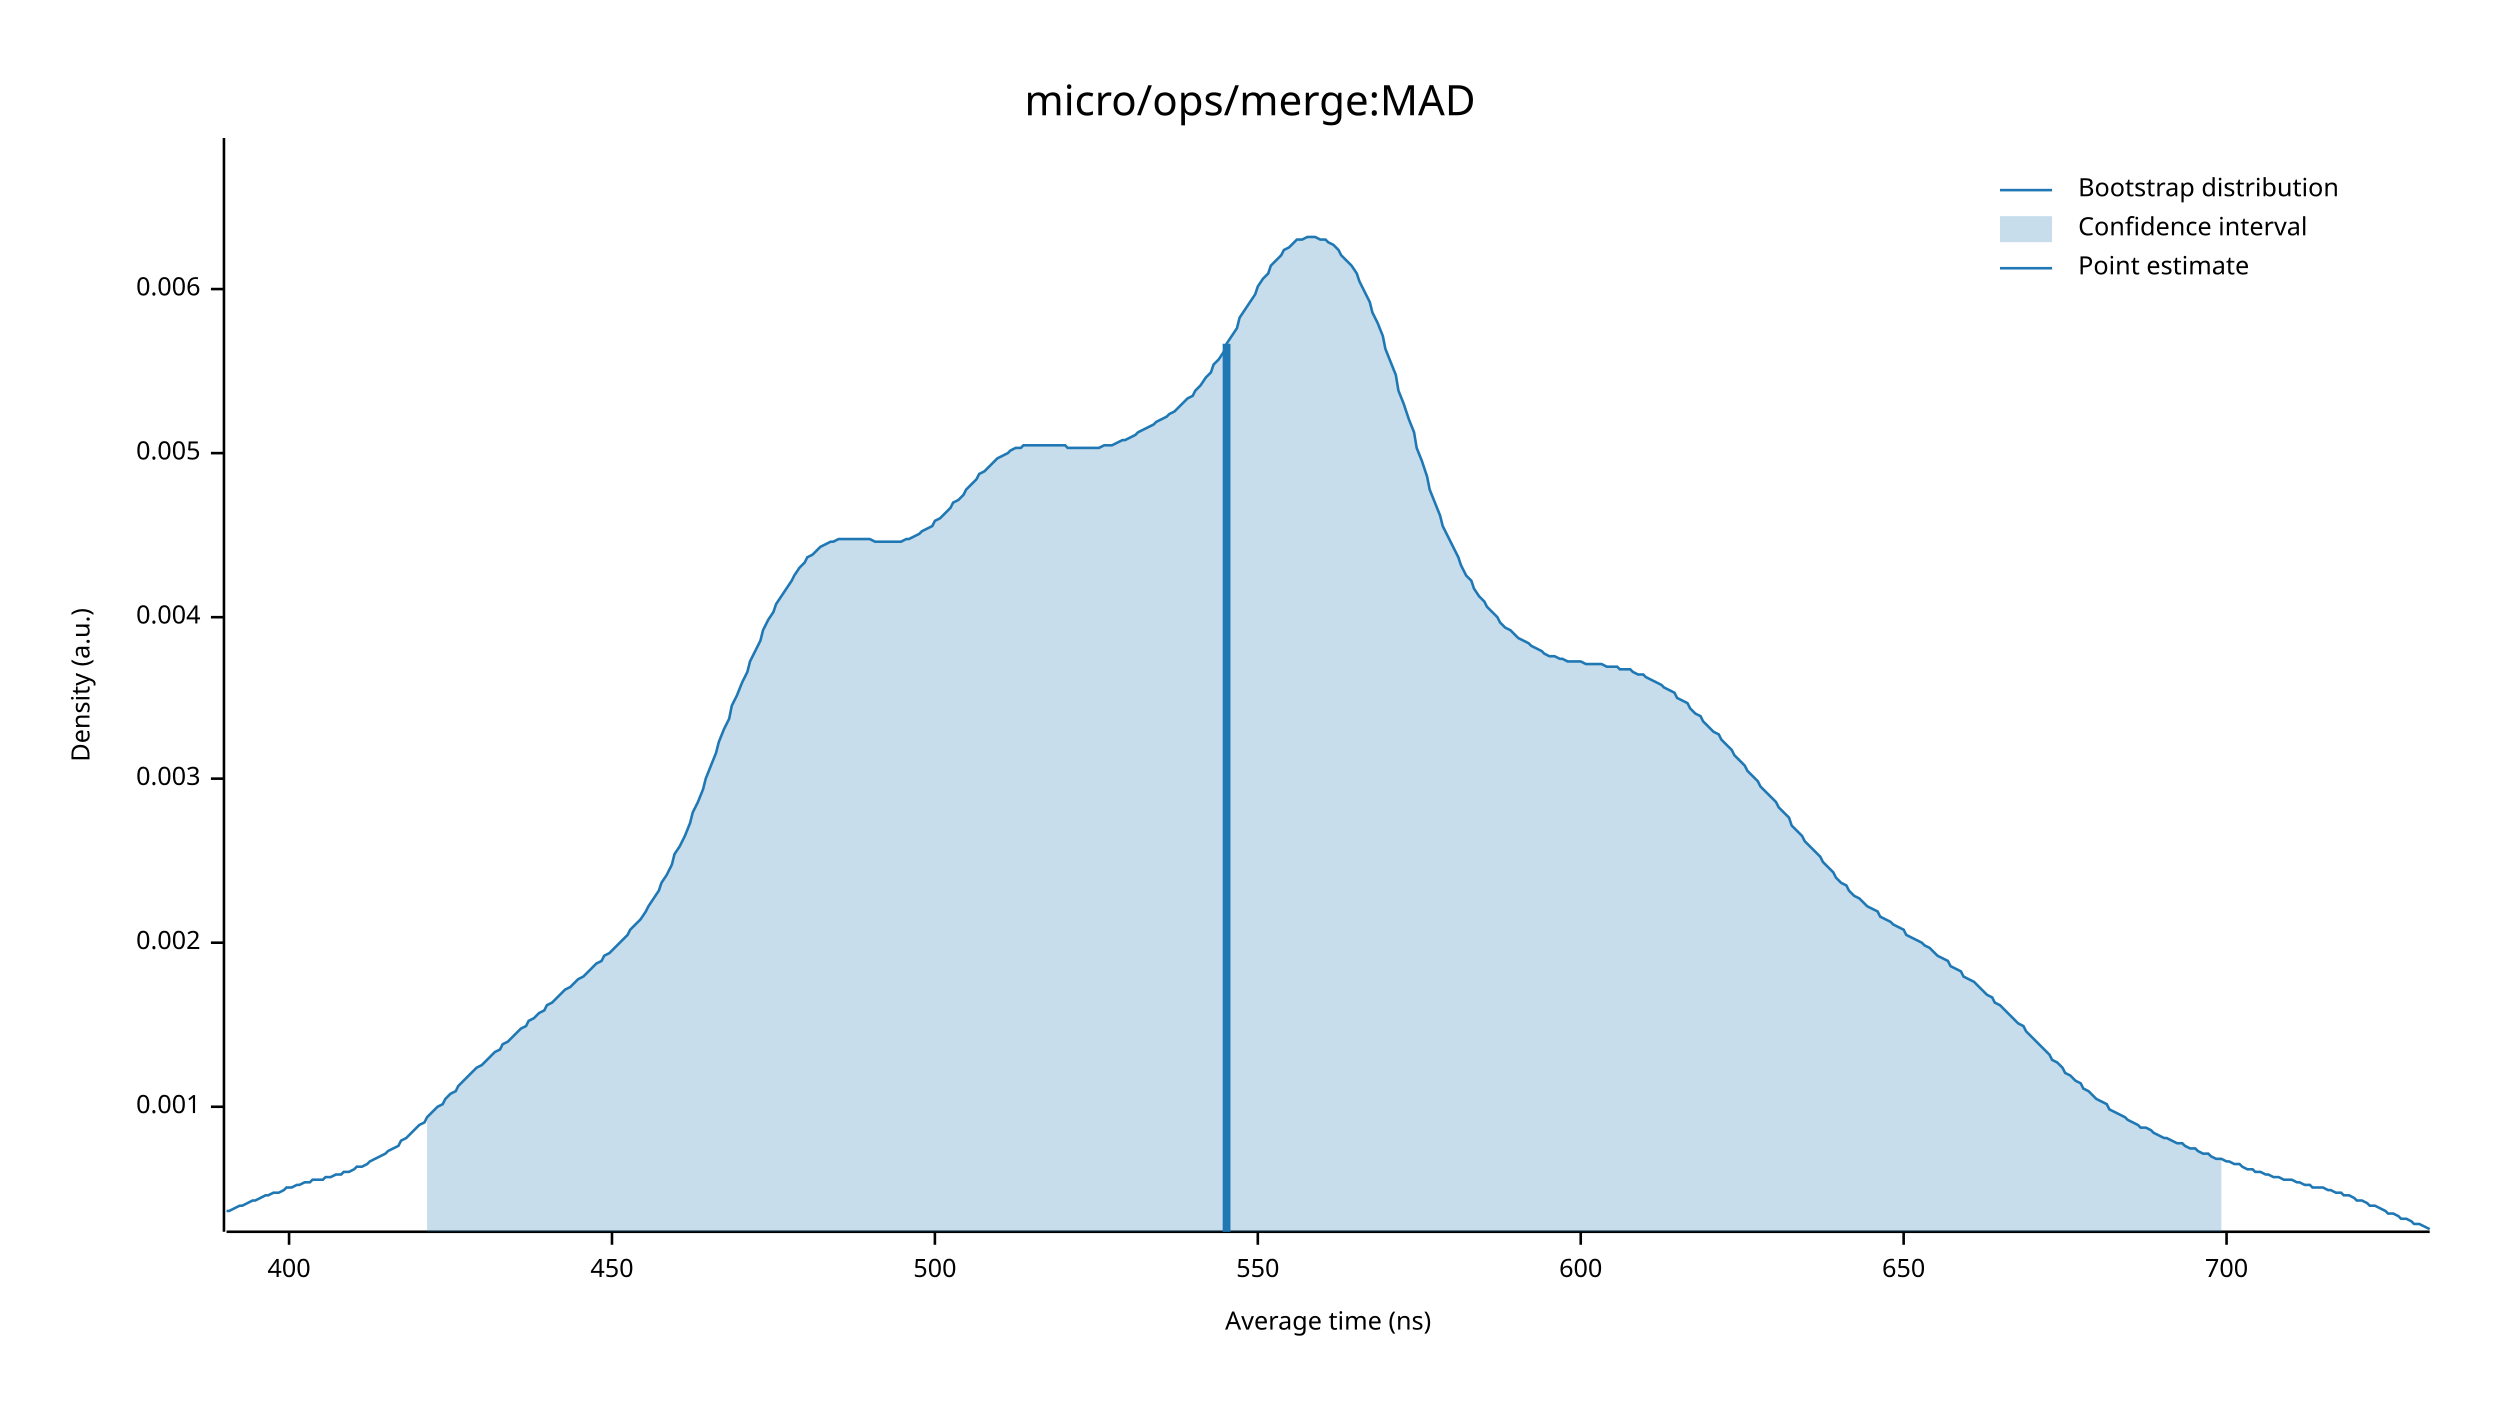
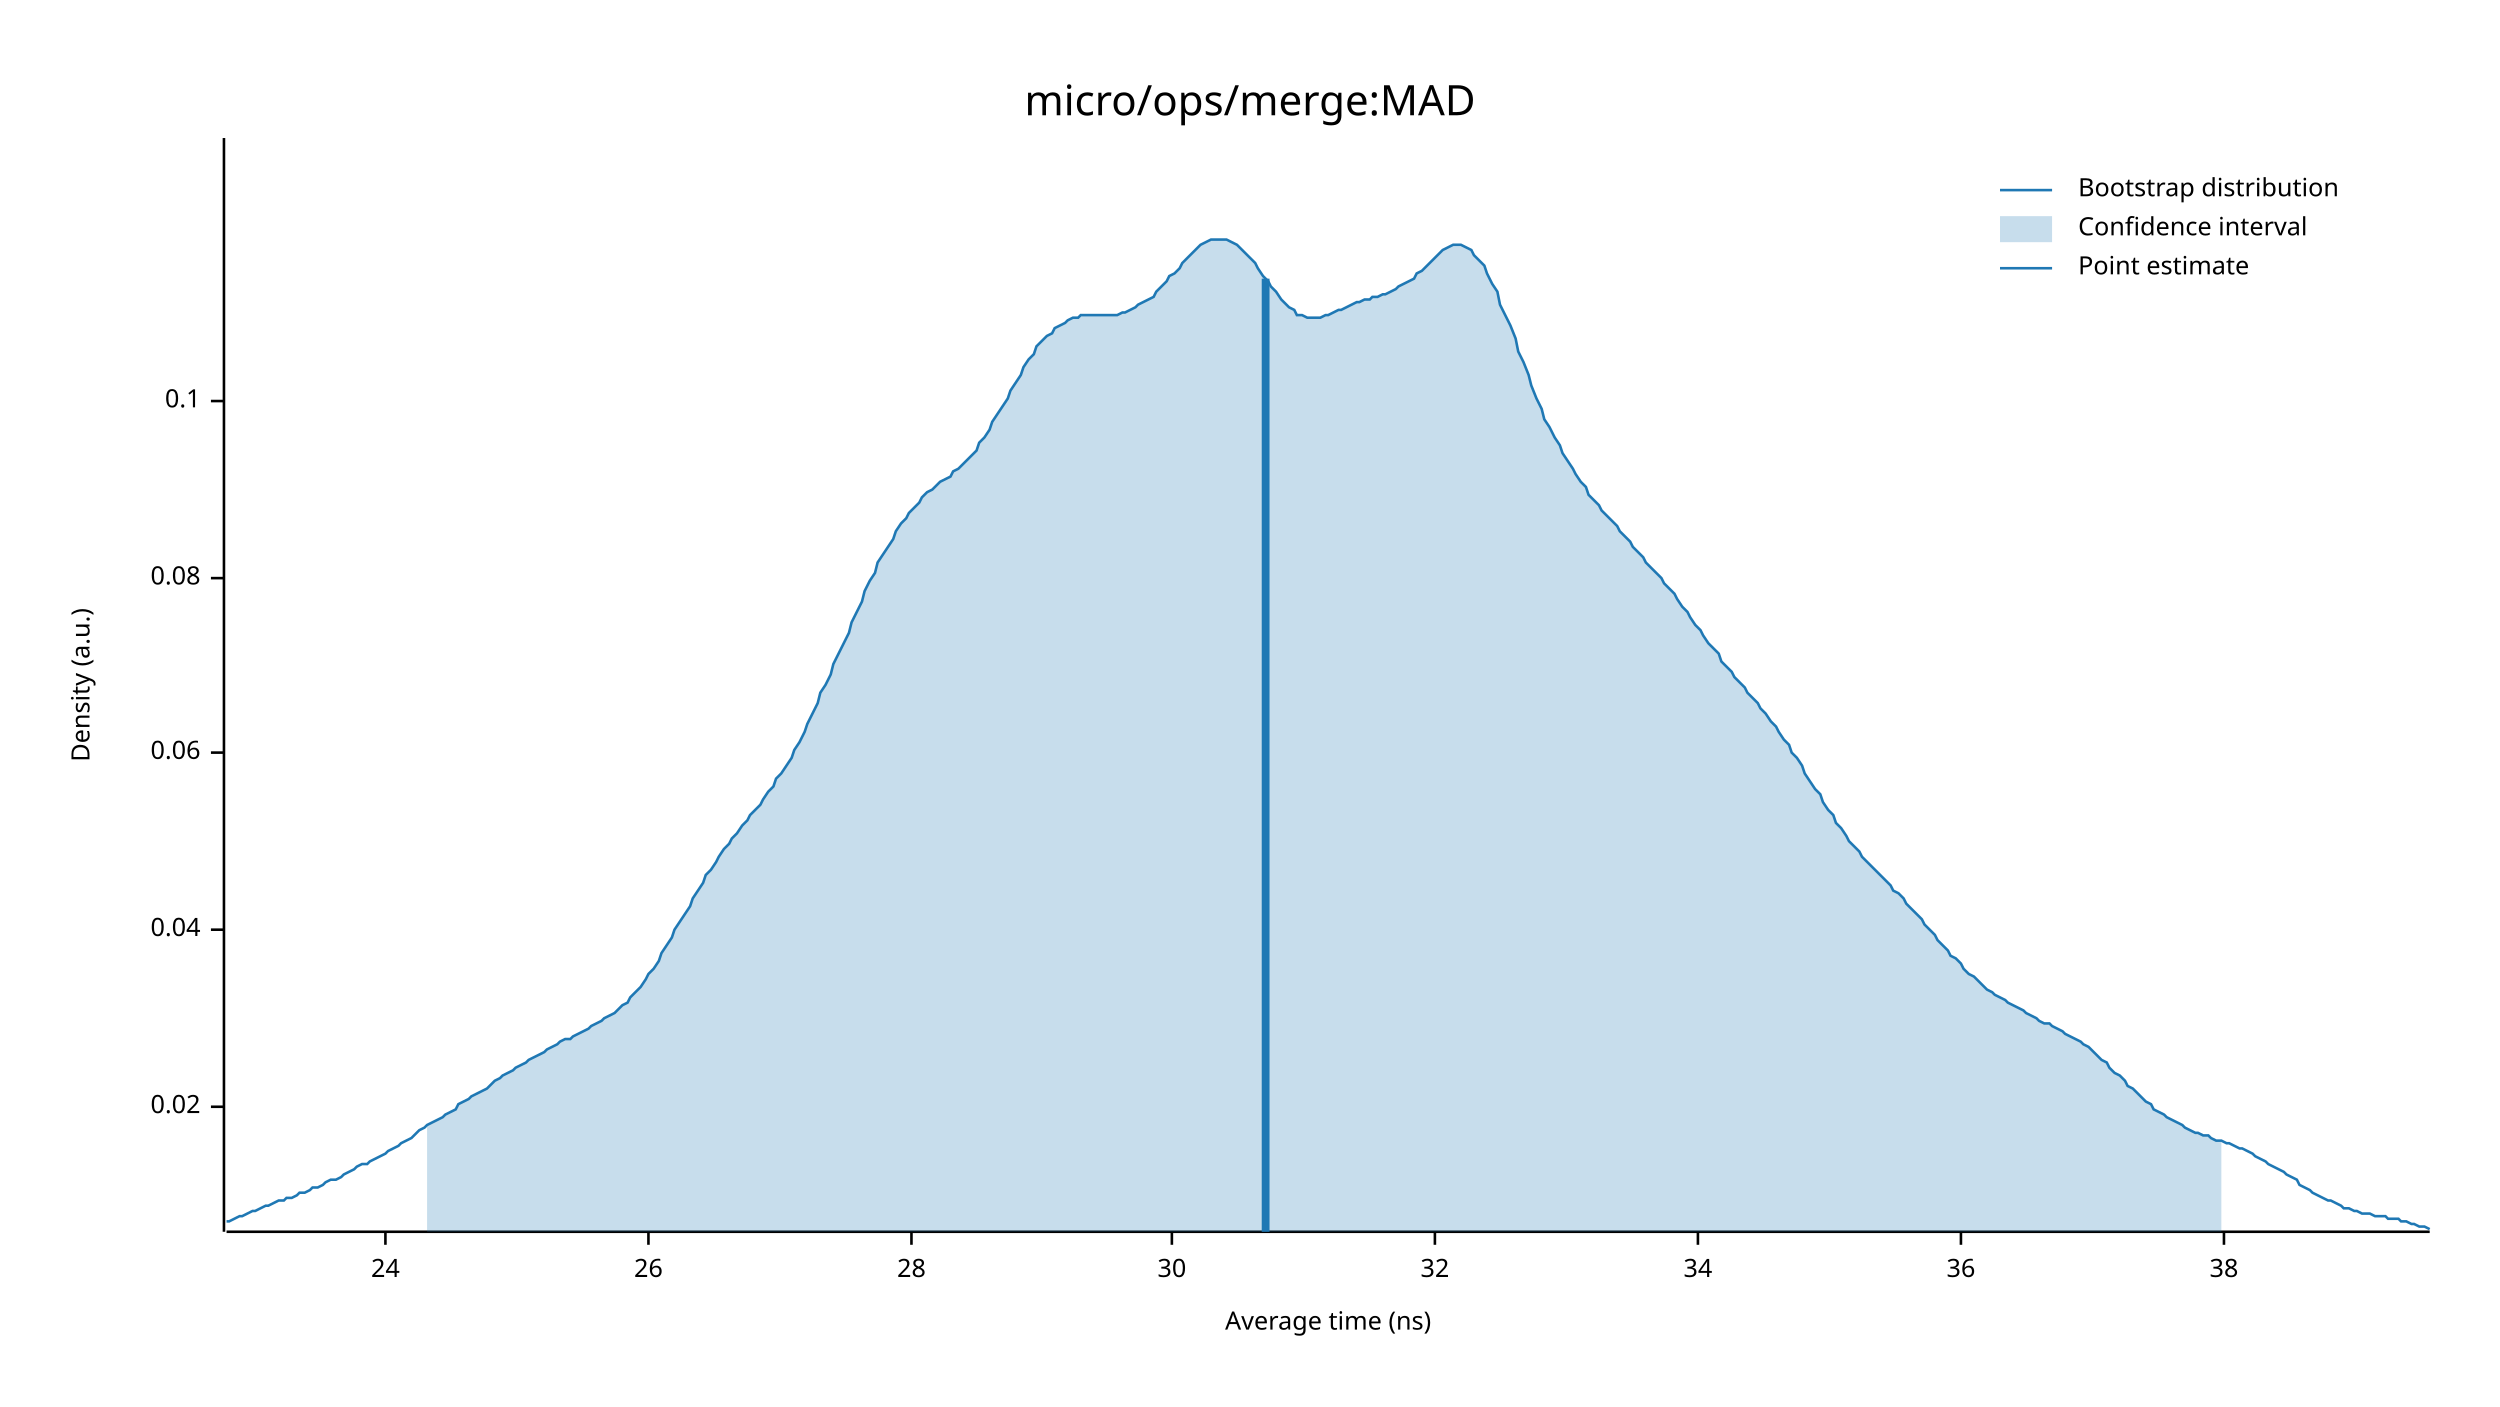
<svg xmlns="http://www.w3.org/2000/svg" width="960" height="540" viewBox="0 0 960 540">
  <text x="480" y="32" dy="0.76em" text-anchor="middle" font-family="sans-serif" font-size="16.129" opacity="1" fill="#000000">
micro/ops/merge:MAD
</text>
  <text x="27" y="263" dy="0.76em" text-anchor="middle" font-family="sans-serif" font-size="9.677" opacity="1" fill="#000000" transform="rotate(270, 27, 263)">
Density (a.u.)
</text>
  <text x="510" y="513" dy="-0.5ex" text-anchor="middle" font-family="sans-serif" font-size="9.677" opacity="1" fill="#000000">
Average time (ns)
</text>
  <polyline fill="none" opacity="1" stroke="#000000" stroke-width="1" points="86,53 86,473 " />
  <text x="77" y="425" dy="0.5ex" text-anchor="end" font-family="sans-serif" font-size="9.677" opacity="1" fill="#000000">
- 0.001
+ 0.02
</text>
  <polyline fill="none" opacity="1" stroke="#000000" stroke-width="1" points="81,425 86,425 " />
-   <text x="77" y="362" dy="0.5ex" text-anchor="end" font-family="sans-serif" font-size="9.677" opacity="1" fill="#000000">
- 0.002
+   <text x="77" y="357" dy="0.5ex" text-anchor="end" font-family="sans-serif" font-size="9.677" opacity="1" fill="#000000">
+ 0.04
</text>
-   <polyline fill="none" opacity="1" stroke="#000000" stroke-width="1" points="81,362 86,362 " />
-   <text x="77" y="299" dy="0.5ex" text-anchor="end" font-family="sans-serif" font-size="9.677" opacity="1" fill="#000000">
- 0.003
+   <polyline fill="none" opacity="1" stroke="#000000" stroke-width="1" points="81,357 86,357 " />
+   <text x="77" y="289" dy="0.5ex" text-anchor="end" font-family="sans-serif" font-size="9.677" opacity="1" fill="#000000">
+ 0.06
</text>
-   <polyline fill="none" opacity="1" stroke="#000000" stroke-width="1" points="81,299 86,299 " />
-   <text x="77" y="237" dy="0.5ex" text-anchor="end" font-family="sans-serif" font-size="9.677" opacity="1" fill="#000000">
- 0.004
+   <polyline fill="none" opacity="1" stroke="#000000" stroke-width="1" points="81,289 86,289 " />
+   <text x="77" y="222" dy="0.5ex" text-anchor="end" font-family="sans-serif" font-size="9.677" opacity="1" fill="#000000">
+ 0.08
</text>
-   <polyline fill="none" opacity="1" stroke="#000000" stroke-width="1" points="81,237 86,237 " />
-   <text x="77" y="174" dy="0.5ex" text-anchor="end" font-family="sans-serif" font-size="9.677" opacity="1" fill="#000000">
- 0.005
+   <polyline fill="none" opacity="1" stroke="#000000" stroke-width="1" points="81,222 86,222 " />
+   <text x="77" y="154" dy="0.5ex" text-anchor="end" font-family="sans-serif" font-size="9.677" opacity="1" fill="#000000">
+ 0.1
</text>
-   <polyline fill="none" opacity="1" stroke="#000000" stroke-width="1" points="81,174 86,174 " />
-   <text x="77" y="111" dy="0.5ex" text-anchor="end" font-family="sans-serif" font-size="9.677" opacity="1" fill="#000000">
- 0.006
+   <polyline fill="none" opacity="1" stroke="#000000" stroke-width="1" points="81,154 86,154 " />
+   <polyline fill="none" opacity="1" stroke="#000000" stroke-width="1" points="87,473 933,473 " />
+   <text x="148" y="483" dy="0.76em" text-anchor="middle" font-family="sans-serif" font-size="9.677" opacity="1" fill="#000000">
+ 24
</text>
-   <polyline fill="none" opacity="1" stroke="#000000" stroke-width="1" points="81,111 86,111 " />
-   <polyline fill="none" opacity="1" stroke="#000000" stroke-width="1" points="87,473 933,473 " />
-   <text x="111" y="483" dy="0.76em" text-anchor="middle" font-family="sans-serif" font-size="9.677" opacity="1" fill="#000000">
- 400
+   <polyline fill="none" opacity="1" stroke="#000000" stroke-width="1" points="148,473 148,478 " />
+   <text x="249" y="483" dy="0.76em" text-anchor="middle" font-family="sans-serif" font-size="9.677" opacity="1" fill="#000000">
+ 26
</text>
-   <polyline fill="none" opacity="1" stroke="#000000" stroke-width="1" points="111,473 111,478 " />
-   <text x="235" y="483" dy="0.76em" text-anchor="middle" font-family="sans-serif" font-size="9.677" opacity="1" fill="#000000">
- 450
+   <polyline fill="none" opacity="1" stroke="#000000" stroke-width="1" points="249,473 249,478 " />
+   <text x="350" y="483" dy="0.76em" text-anchor="middle" font-family="sans-serif" font-size="9.677" opacity="1" fill="#000000">
+ 28
</text>
-   <polyline fill="none" opacity="1" stroke="#000000" stroke-width="1" points="235,473 235,478 " />
-   <text x="359" y="483" dy="0.76em" text-anchor="middle" font-family="sans-serif" font-size="9.677" opacity="1" fill="#000000">
- 500
+   <polyline fill="none" opacity="1" stroke="#000000" stroke-width="1" points="350,473 350,478 " />
+   <text x="450" y="483" dy="0.76em" text-anchor="middle" font-family="sans-serif" font-size="9.677" opacity="1" fill="#000000">
+ 30
</text>
-   <polyline fill="none" opacity="1" stroke="#000000" stroke-width="1" points="359,473 359,478 " />
-   <text x="483" y="483" dy="0.76em" text-anchor="middle" font-family="sans-serif" font-size="9.677" opacity="1" fill="#000000">
- 550
+   <polyline fill="none" opacity="1" stroke="#000000" stroke-width="1" points="450,473 450,478 " />
+   <text x="551" y="483" dy="0.76em" text-anchor="middle" font-family="sans-serif" font-size="9.677" opacity="1" fill="#000000">
+ 32
</text>
-   <polyline fill="none" opacity="1" stroke="#000000" stroke-width="1" points="483,473 483,478 " />
-   <text x="607" y="483" dy="0.76em" text-anchor="middle" font-family="sans-serif" font-size="9.677" opacity="1" fill="#000000">
- 600
+   <polyline fill="none" opacity="1" stroke="#000000" stroke-width="1" points="551,473 551,478 " />
+   <text x="652" y="483" dy="0.76em" text-anchor="middle" font-family="sans-serif" font-size="9.677" opacity="1" fill="#000000">
+ 34
</text>
-   <polyline fill="none" opacity="1" stroke="#000000" stroke-width="1" points="607,473 607,478 " />
-   <text x="731" y="483" dy="0.76em" text-anchor="middle" font-family="sans-serif" font-size="9.677" opacity="1" fill="#000000">
- 650
+   <polyline fill="none" opacity="1" stroke="#000000" stroke-width="1" points="652,473 652,478 " />
+   <text x="753" y="483" dy="0.76em" text-anchor="middle" font-family="sans-serif" font-size="9.677" opacity="1" fill="#000000">
+ 36
</text>
-   <polyline fill="none" opacity="1" stroke="#000000" stroke-width="1" points="731,473 731,478 " />
-   <text x="855" y="483" dy="0.76em" text-anchor="middle" font-family="sans-serif" font-size="9.677" opacity="1" fill="#000000">
- 700
+   <polyline fill="none" opacity="1" stroke="#000000" stroke-width="1" points="753,473 753,478 " />
+   <text x="854" y="483" dy="0.76em" text-anchor="middle" font-family="sans-serif" font-size="9.677" opacity="1" fill="#000000">
+ 38
</text>
-   <polyline fill="none" opacity="1" stroke="#000000" stroke-width="1" points="855,473 855,478 " />
-   <polyline fill="none" opacity="1" stroke="#1F78B4" stroke-width="1" points="87,465 88,465 90,464 92,463 93,463 95,462 97,461 98,461 100,460 102,459 103,459 105,458 107,458 109,457 110,456 112,456 114,455 115,455 117,454 119,454 120,453 122,453 124,453 125,452 127,452 129,451 131,451 132,450 134,450 136,449 137,448 139,448 141,447 142,446 144,445 146,444 148,443 149,442 151,441 153,440 154,438 156,437 158,435 159,434 161,432 163,431 164,429 166,427 168,425 170,424 171,422 173,420 175,419 176,417 178,415 180,413 181,412 183,410 185,409 187,407 188,406 190,404 192,403 193,401 195,400 197,398 198,397 200,395 202,394 203,392 205,391 207,389 209,388 210,386 212,385 214,383 215,382 217,380 219,379 220,378 222,376 224,375 226,373 227,372 229,370 231,369 232,367 234,366 236,364 237,363 239,361 241,359 242,357 244,355 246,353 248,350 249,348 251,345 253,342 254,339 256,336 258,332 259,328 261,325 263,321 265,316 266,312 268,308 270,303 271,299 273,294 275,289 276,285 278,280 280,276 281,271 283,267 285,262 287,258 288,254 290,250 292,246 293,242 295,238 297,235 298,232 300,229 302,226 304,223 305,221 307,218 309,216 310,214 312,213 314,211 315,210 317,209 319,208 320,208 322,207 324,207 326,207 327,207 329,207 331,207 332,207 334,207 336,208 337,208 339,208 341,208 343,208 344,208 346,208 348,207 349,207 351,206 353,205 354,204 356,203 358,202 359,200 361,199 363,197 365,195 366,193 368,192 370,190 371,188 373,186 375,184 376,182 378,181 380,179 381,178 383,176 385,175 387,174 388,173 390,172 392,172 393,171 395,171 397,171 398,171 400,171 402,171 404,171 405,171 407,171 409,171 410,172 412,172 414,172 415,172 417,172 419,172 420,172 422,172 424,171 426,171 427,171 429,170 431,169 432,169 434,168 436,167 437,166 439,165 441,164 443,163 444,162 446,161 448,160 449,159 451,158 453,156 454,155 456,153 458,152 459,150 461,148 463,145 465,143 466,140 468,138 470,135 471,132 473,129 475,126 476,122 478,119 480,116 482,113 483,110 485,107 487,105 488,102 490,100 492,98 493,96 495,95 497,93 498,92 500,92 502,91 504,91 505,91 507,92 509,92 510,93 512,94 514,96 515,98 517,100 519,102 521,105 522,108 524,112 526,116 527,120 529,124 531,129 532,134 534,139 536,144 537,150 539,155 541,161 543,166 544,172 546,177 548,183 549,188 551,193 553,198 554,202 556,206 558,210 560,214 561,217 563,221 565,223 566,226 568,229 570,231 571,233 573,235 575,237 576,239 578,241 580,242 582,244 583,245 585,246 587,247 588,248 590,249 592,250 593,251 595,252 597,252 599,253 600,253 602,254 604,254 605,254 607,254 609,255 610,255 612,255 614,255 615,255 617,256 619,256 621,256 622,257 624,257 626,257 627,258 629,259 631,259 632,260 634,261 636,262 638,263 639,264 641,265 643,266 644,268 646,269 648,270 649,272 651,274 653,275 654,277 656,279 658,281 660,282 661,284 663,286 665,288 666,290 668,292 670,294 671,296 673,298 675,300 676,302 678,304 680,306 682,308 683,310 685,312 687,314 688,317 690,319 692,321 693,323 695,325 697,327 699,329 700,331 702,333 704,335 705,337 707,339 709,340 710,342 712,344 714,345 715,346 717,348 719,349 721,350 722,352 724,353 726,354 727,355 729,356 731,357 732,359 734,360 736,361 738,362 739,363 741,364 743,366 744,367 746,368 748,369 749,371 751,372 753,373 754,375 756,376 758,377 760,379 761,380 763,382 765,383 766,385 768,386 770,388 771,389 773,391 775,393 777,394 778,396 780,398 782,400 783,401 785,403 787,405 788,407 790,408 792,410 793,412 795,413 797,415 799,416 800,418 802,419 804,421 805,422 807,423 809,424 810,426 812,427 814,428 816,429 817,430 819,431 821,432 822,433 824,433 826,434 827,435 829,436 831,437 832,437 834,438 836,439 838,439 839,440 841,441 843,441 844,442 846,443 848,443 849,444 851,445 853,445 855,446 856,446 858,447 860,447 861,448 863,449 865,449 866,450 868,450 870,451 871,451 873,452 875,452 877,453 878,453 880,453 882,454 883,454 885,455 887,455 888,456 890,456 892,456 894,457 895,457 897,458 899,458 900,459 902,459 904,460 905,461 907,461 909,462 910,463 912,463 914,464 916,465 917,466 919,466 921,467 922,468 924,468 926,469 927,470 929,470 931,471 933,472 " />
-   <polygon opacity="0.25" fill="#1F78B4" points="164,429 166,427 168,425 170,424 171,422 173,420 175,419 176,417 178,415 180,413 181,412 183,410 185,409 187,407 188,406 190,404 192,403 193,401 195,400 197,398 198,397 200,395 202,394 203,392 205,391 207,389 209,388 210,386 212,385 214,383 215,382 217,380 219,379 220,378 222,376 224,375 226,373 227,372 229,370 231,369 232,367 234,366 236,364 237,363 239,361 241,359 242,357 244,355 246,353 248,350 249,348 251,345 253,342 254,339 256,336 258,332 259,328 261,325 263,321 265,316 266,312 268,308 270,303 271,299 273,294 275,289 276,285 278,280 280,276 281,271 283,267 285,262 287,258 288,254 290,250 292,246 293,242 295,238 297,235 298,232 300,229 302,226 304,223 305,221 307,218 309,216 310,214 312,213 314,211 315,210 317,209 319,208 320,208 322,207 324,207 326,207 327,207 329,207 331,207 332,207 334,207 336,208 337,208 339,208 341,208 343,208 344,208 346,208 348,207 349,207 351,206 353,205 354,204 356,203 358,202 359,200 361,199 363,197 365,195 366,193 368,192 370,190 371,188 373,186 375,184 376,182 378,181 380,179 381,178 383,176 385,175 387,174 388,173 390,172 392,172 393,171 395,171 397,171 398,171 400,171 402,171 404,171 405,171 407,171 409,171 410,172 412,172 414,172 415,172 417,172 419,172 420,172 422,172 424,171 426,171 427,171 429,170 431,169 432,169 434,168 436,167 437,166 439,165 441,164 443,163 444,162 446,161 448,160 449,159 451,158 453,156 454,155 456,153 458,152 459,150 461,148 463,145 465,143 466,140 468,138 470,135 471,132 473,129 475,126 476,122 478,119 480,116 482,113 483,110 485,107 487,105 488,102 490,100 492,98 493,96 495,95 497,93 498,92 500,92 502,91 504,91 505,91 507,92 509,92 510,93 512,94 514,96 515,98 517,100 519,102 521,105 522,108 524,112 526,116 527,120 529,124 531,129 532,134 534,139 536,144 537,150 539,155 541,161 543,166 544,172 546,177 548,183 549,188 551,193 553,198 554,202 556,206 558,210 560,214 561,217 563,221 565,223 566,226 568,229 570,231 571,233 573,235 575,237 576,239 578,241 580,242 582,244 583,245 585,246 587,247 588,248 590,249 592,250 593,251 595,252 597,252 599,253 600,253 602,254 604,254 605,254 607,254 609,255 610,255 612,255 614,255 615,255 617,256 619,256 621,256 622,257 624,257 626,257 627,258 629,259 631,259 632,260 634,261 636,262 638,263 639,264 641,265 643,266 644,268 646,269 648,270 649,272 651,274 653,275 654,277 656,279 658,281 660,282 661,284 663,286 665,288 666,290 668,292 670,294 671,296 673,298 675,300 676,302 678,304 680,306 682,308 683,310 685,312 687,314 688,317 690,319 692,321 693,323 695,325 697,327 699,329 700,331 702,333 704,335 705,337 707,339 709,340 710,342 712,344 714,345 715,346 717,348 719,349 721,350 722,352 724,353 726,354 727,355 729,356 731,357 732,359 734,360 736,361 738,362 739,363 741,364 743,366 744,367 746,368 748,369 749,371 751,372 753,373 754,375 756,376 758,377 760,379 761,380 763,382 765,383 766,385 768,386 770,388 771,389 773,391 775,393 777,394 778,396 780,398 782,400 783,401 785,403 787,405 788,407 790,408 792,410 793,412 795,413 797,415 799,416 800,418 802,419 804,421 805,422 807,423 809,424 810,426 812,427 814,428 816,429 817,430 819,431 821,432 822,433 824,433 826,434 827,435 829,436 831,437 832,437 834,438 836,439 838,439 839,440 841,441 843,441 844,442 846,443 848,443 849,444 851,445 853,445 853,473 164,473 " />
-   <polyline fill="none" opacity="1" stroke="#1F78B4" stroke-width="3" points="471,473 471,132 " />
+   <polyline fill="none" opacity="1" stroke="#000000" stroke-width="1" points="854,473 854,478 " />
+   <polyline fill="none" opacity="1" stroke="#1F78B4" stroke-width="1" points="87,469 88,469 90,468 92,467 93,467 95,466 97,465 98,465 100,464 102,463 103,463 105,462 107,461 109,461 110,460 112,460 114,459 115,458 117,458 119,457 120,456 122,456 124,455 125,454 127,453 129,453 131,452 132,451 134,450 136,449 137,448 139,447 141,447 142,446 144,445 146,444 148,443 149,442 151,441 153,440 154,439 156,438 158,437 159,436 161,434 163,433 164,432 166,431 168,430 170,429 171,428 173,427 175,426 176,424 178,423 180,422 181,421 183,420 185,419 187,418 188,417 190,415 192,414 193,413 195,412 197,411 198,410 200,409 202,408 203,407 205,406 207,405 209,404 210,403 212,402 214,401 215,400 217,399 219,399 220,398 222,397 224,396 226,395 227,394 229,393 231,392 232,391 234,390 236,389 237,388 239,386 241,385 242,383 244,381 246,379 248,376 249,374 251,372 253,369 254,366 256,363 258,360 259,357 261,354 263,351 265,348 266,345 268,342 270,339 271,336 273,334 275,331 276,329 278,326 280,324 281,322 283,320 285,317 287,315 288,313 290,311 292,309 293,307 295,304 297,302 298,299 300,297 302,294 304,291 305,288 307,285 309,281 310,278 312,274 314,270 315,266 317,263 319,259 320,255 322,251 324,247 326,243 327,239 329,235 331,231 332,227 334,223 336,220 337,216 339,213 341,210 343,207 344,204 346,201 348,199 349,197 351,195 353,193 354,191 356,189 358,188 359,187 361,185 363,184 365,183 366,181 368,180 370,178 371,177 373,175 375,173 376,170 378,168 380,165 381,162 383,159 385,156 387,153 388,150 390,147 392,144 393,141 395,138 397,136 398,133 400,131 402,129 404,128 405,126 407,125 409,124 410,123 412,122 414,122 415,121 417,121 419,121 420,121 422,121 424,121 426,121 427,121 429,121 431,120 432,120 434,119 436,118 437,117 439,116 441,115 443,114 444,112 446,110 448,108 449,106 451,105 453,103 454,101 456,99 458,97 459,96 461,94 463,93 465,92 466,92 468,92 470,92 471,92 473,93 475,94 476,95 478,97 480,99 482,101 483,103 485,106 487,108 488,110 490,112 492,115 493,116 495,118 497,119 498,121 500,121 502,122 504,122 505,122 507,122 509,121 510,121 512,120 514,119 515,119 517,118 519,117 521,116 522,116 524,115 526,115 527,114 529,114 531,113 532,113 534,112 536,111 537,110 539,109 541,108 543,107 544,105 546,104 548,102 549,101 551,99 553,97 554,96 556,95 558,94 560,94 561,94 563,95 565,96 566,98 568,100 570,102 571,105 573,109 575,112 576,117 578,121 580,125 582,130 583,135 585,139 587,144 588,148 590,153 592,157 593,161 595,164 597,168 599,171 600,174 602,177 604,180 605,182 607,185 609,187 610,190 612,192 614,194 615,196 617,198 619,200 621,202 622,204 624,206 626,208 627,210 629,212 631,214 632,216 634,218 636,220 638,222 639,224 641,226 643,228 644,230 646,233 648,235 649,237 651,240 653,242 654,244 656,247 658,249 660,251 661,254 663,256 665,258 666,260 668,262 670,264 671,266 673,268 675,270 676,272 678,274 680,277 682,279 683,281 685,284 687,286 688,289 690,291 692,294 693,297 695,300 697,303 699,305 700,308 702,311 704,313 705,316 707,318 709,321 710,323 712,325 714,327 715,329 717,331 719,333 721,335 722,336 724,338 726,340 727,342 729,343 731,345 732,347 734,349 736,351 738,353 739,355 741,357 743,359 744,361 746,363 748,365 749,367 751,368 753,370 754,372 756,374 758,375 760,377 761,378 763,380 765,381 766,382 768,383 770,384 771,385 773,386 775,387 777,388 778,389 780,390 782,391 783,392 785,393 787,393 788,394 790,395 792,396 793,397 795,398 797,399 799,400 800,401 802,402 804,404 805,405 807,407 809,408 810,410 812,412 814,413 816,415 817,417 819,418 821,420 822,421 824,423 826,424 827,426 829,427 831,428 832,429 834,430 836,431 838,432 839,433 841,434 843,435 844,435 846,436 848,436 849,437 851,438 853,438 855,439 856,439 858,440 860,441 861,441 863,442 865,443 866,444 868,445 870,446 871,447 873,448 875,449 877,450 878,451 880,452 882,453 883,455 885,456 887,457 888,458 890,459 892,460 894,461 895,461 897,462 899,463 900,464 902,464 904,465 905,465 907,466 909,466 910,466 912,467 914,467 916,467 917,468 919,468 921,468 922,469 924,469 926,470 927,470 929,471 931,471 933,472 " />
+   <polygon opacity="0.25" fill="#1F78B4" points="164,432 166,431 168,430 170,429 171,428 173,427 175,426 176,424 178,423 180,422 181,421 183,420 185,419 187,418 188,417 190,415 192,414 193,413 195,412 197,411 198,410 200,409 202,408 203,407 205,406 207,405 209,404 210,403 212,402 214,401 215,400 217,399 219,399 220,398 222,397 224,396 226,395 227,394 229,393 231,392 232,391 234,390 236,389 237,388 239,386 241,385 242,383 244,381 246,379 248,376 249,374 251,372 253,369 254,366 256,363 258,360 259,357 261,354 263,351 265,348 266,345 268,342 270,339 271,336 273,334 275,331 276,329 278,326 280,324 281,322 283,320 285,317 287,315 288,313 290,311 292,309 293,307 295,304 297,302 298,299 300,297 302,294 304,291 305,288 307,285 309,281 310,278 312,274 314,270 315,266 317,263 319,259 320,255 322,251 324,247 326,243 327,239 329,235 331,231 332,227 334,223 336,220 337,216 339,213 341,210 343,207 344,204 346,201 348,199 349,197 351,195 353,193 354,191 356,189 358,188 359,187 361,185 363,184 365,183 366,181 368,180 370,178 371,177 373,175 375,173 376,170 378,168 380,165 381,162 383,159 385,156 387,153 388,150 390,147 392,144 393,141 395,138 397,136 398,133 400,131 402,129 404,128 405,126 407,125 409,124 410,123 412,122 414,122 415,121 417,121 419,121 420,121 422,121 424,121 426,121 427,121 429,121 431,120 432,120 434,119 436,118 437,117 439,116 441,115 443,114 444,112 446,110 448,108 449,106 451,105 453,103 454,101 456,99 458,97 459,96 461,94 463,93 465,92 466,92 468,92 470,92 471,92 473,93 475,94 476,95 478,97 480,99 482,101 483,103 485,106 487,108 488,110 490,112 492,115 493,116 495,118 497,119 498,121 500,121 502,122 504,122 505,122 507,122 509,121 510,121 512,120 514,119 515,119 517,118 519,117 521,116 522,116 524,115 526,115 527,114 529,114 531,113 532,113 534,112 536,111 537,110 539,109 541,108 543,107 544,105 546,104 548,102 549,101 551,99 553,97 554,96 556,95 558,94 560,94 561,94 563,95 565,96 566,98 568,100 570,102 571,105 573,109 575,112 576,117 578,121 580,125 582,130 583,135 585,139 587,144 588,148 590,153 592,157 593,161 595,164 597,168 599,171 600,174 602,177 604,180 605,182 607,185 609,187 610,190 612,192 614,194 615,196 617,198 619,200 621,202 622,204 624,206 626,208 627,210 629,212 631,214 632,216 634,218 636,220 638,222 639,224 641,226 643,228 644,230 646,233 648,235 649,237 651,240 653,242 654,244 656,247 658,249 660,251 661,254 663,256 665,258 666,260 668,262 670,264 671,266 673,268 675,270 676,272 678,274 680,277 682,279 683,281 685,284 687,286 688,289 690,291 692,294 693,297 695,300 697,303 699,305 700,308 702,311 704,313 705,316 707,318 709,321 710,323 712,325 714,327 715,329 717,331 719,333 721,335 722,336 724,338 726,340 727,342 729,343 731,345 732,347 734,349 736,351 738,353 739,355 741,357 743,359 744,361 746,363 748,365 749,367 751,368 753,370 754,372 756,374 758,375 760,377 761,378 763,380 765,381 766,382 768,383 770,384 771,385 773,386 775,387 777,388 778,389 780,390 782,391 783,392 785,393 787,393 788,394 790,395 792,396 793,397 795,398 797,399 799,400 800,401 802,402 804,404 805,405 807,407 809,408 810,410 812,412 814,413 816,415 817,417 819,418 821,420 822,421 824,423 826,424 827,426 829,427 831,428 832,429 834,430 836,431 838,432 839,433 841,434 843,435 844,435 846,436 848,436 849,437 851,438 853,438 853,473 164,473 " />
+   <polyline fill="none" opacity="1" stroke="#1F78B4" stroke-width="3" points="486,473 486,107 " />
  <text x="798" y="68" dy="0.76em" text-anchor="start" font-family="sans-serif" font-size="9.677" opacity="1" fill="#000000">
Bootstrap distribution
</text>
  <text x="798" y="83" dy="0.76em" text-anchor="start" font-family="sans-serif" font-size="9.677" opacity="1" fill="#000000">
Confidence interval
</text>
  <text x="798" y="98" dy="0.76em" text-anchor="start" font-family="sans-serif" font-size="9.677" opacity="1" fill="#000000">
Point estimate
</text>
  <polyline fill="none" opacity="1" stroke="#1F78B4" stroke-width="1" points="768,73 788,73 " />
  <rect x="768" y="83" width="20" height="10" opacity="0.25" fill="#1F78B4" stroke="none" />
  <polyline fill="none" opacity="1" stroke="#1F78B4" stroke-width="1" points="768,103 788,103 " />
</svg>
